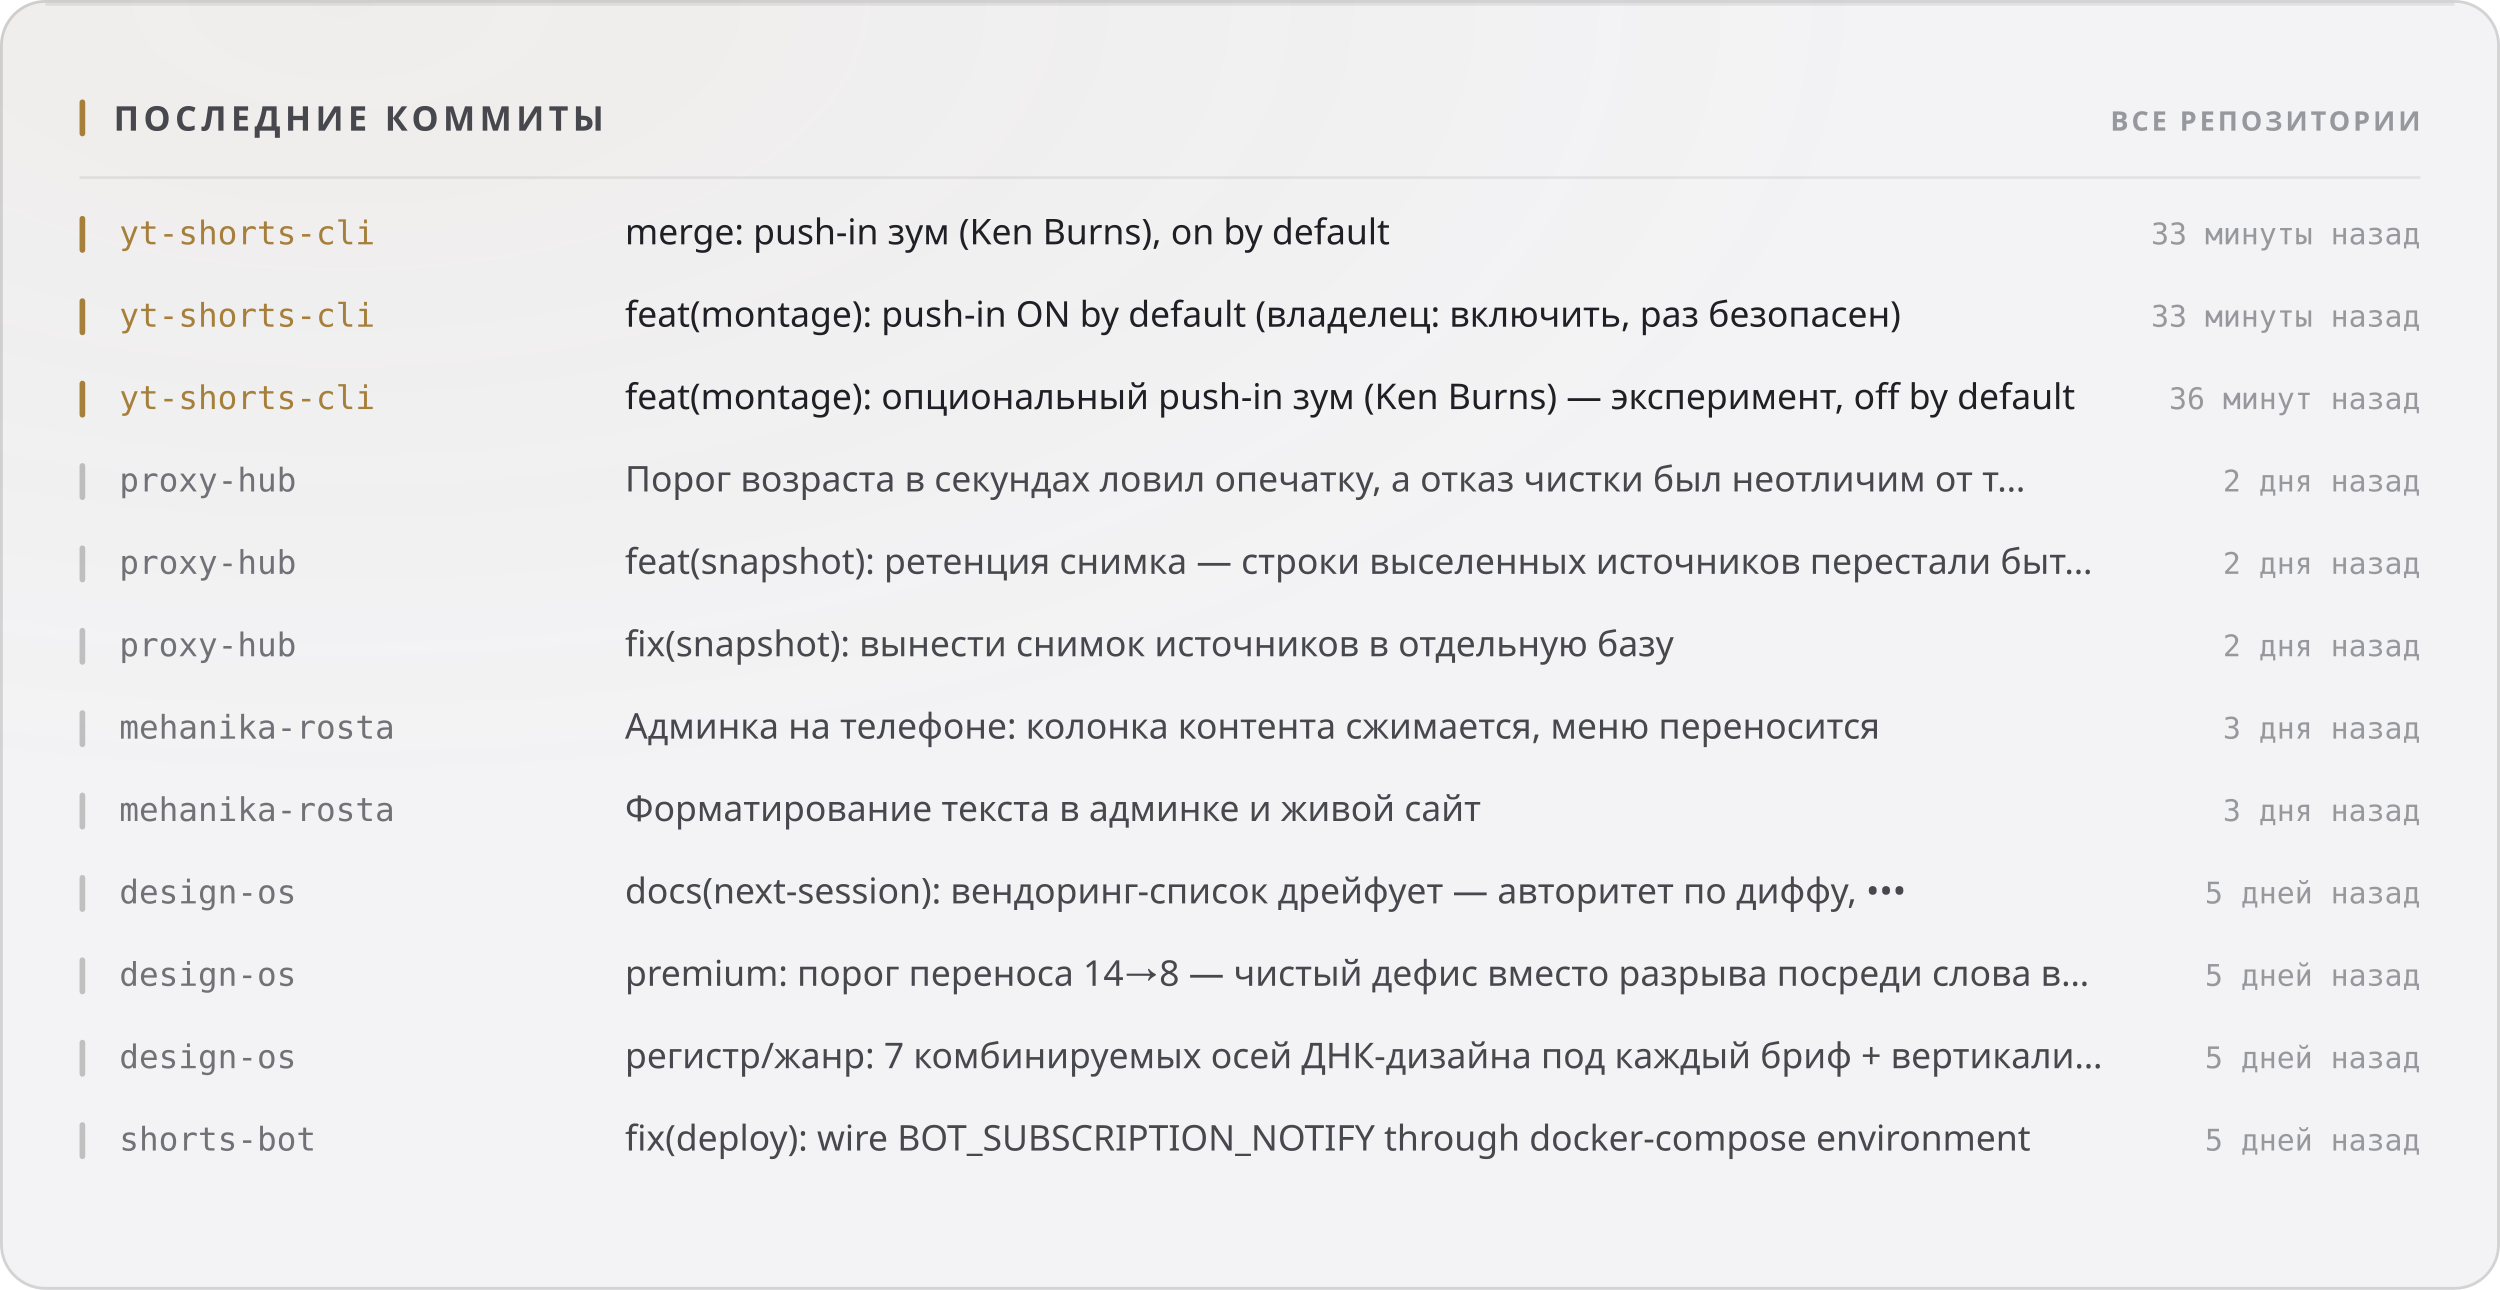
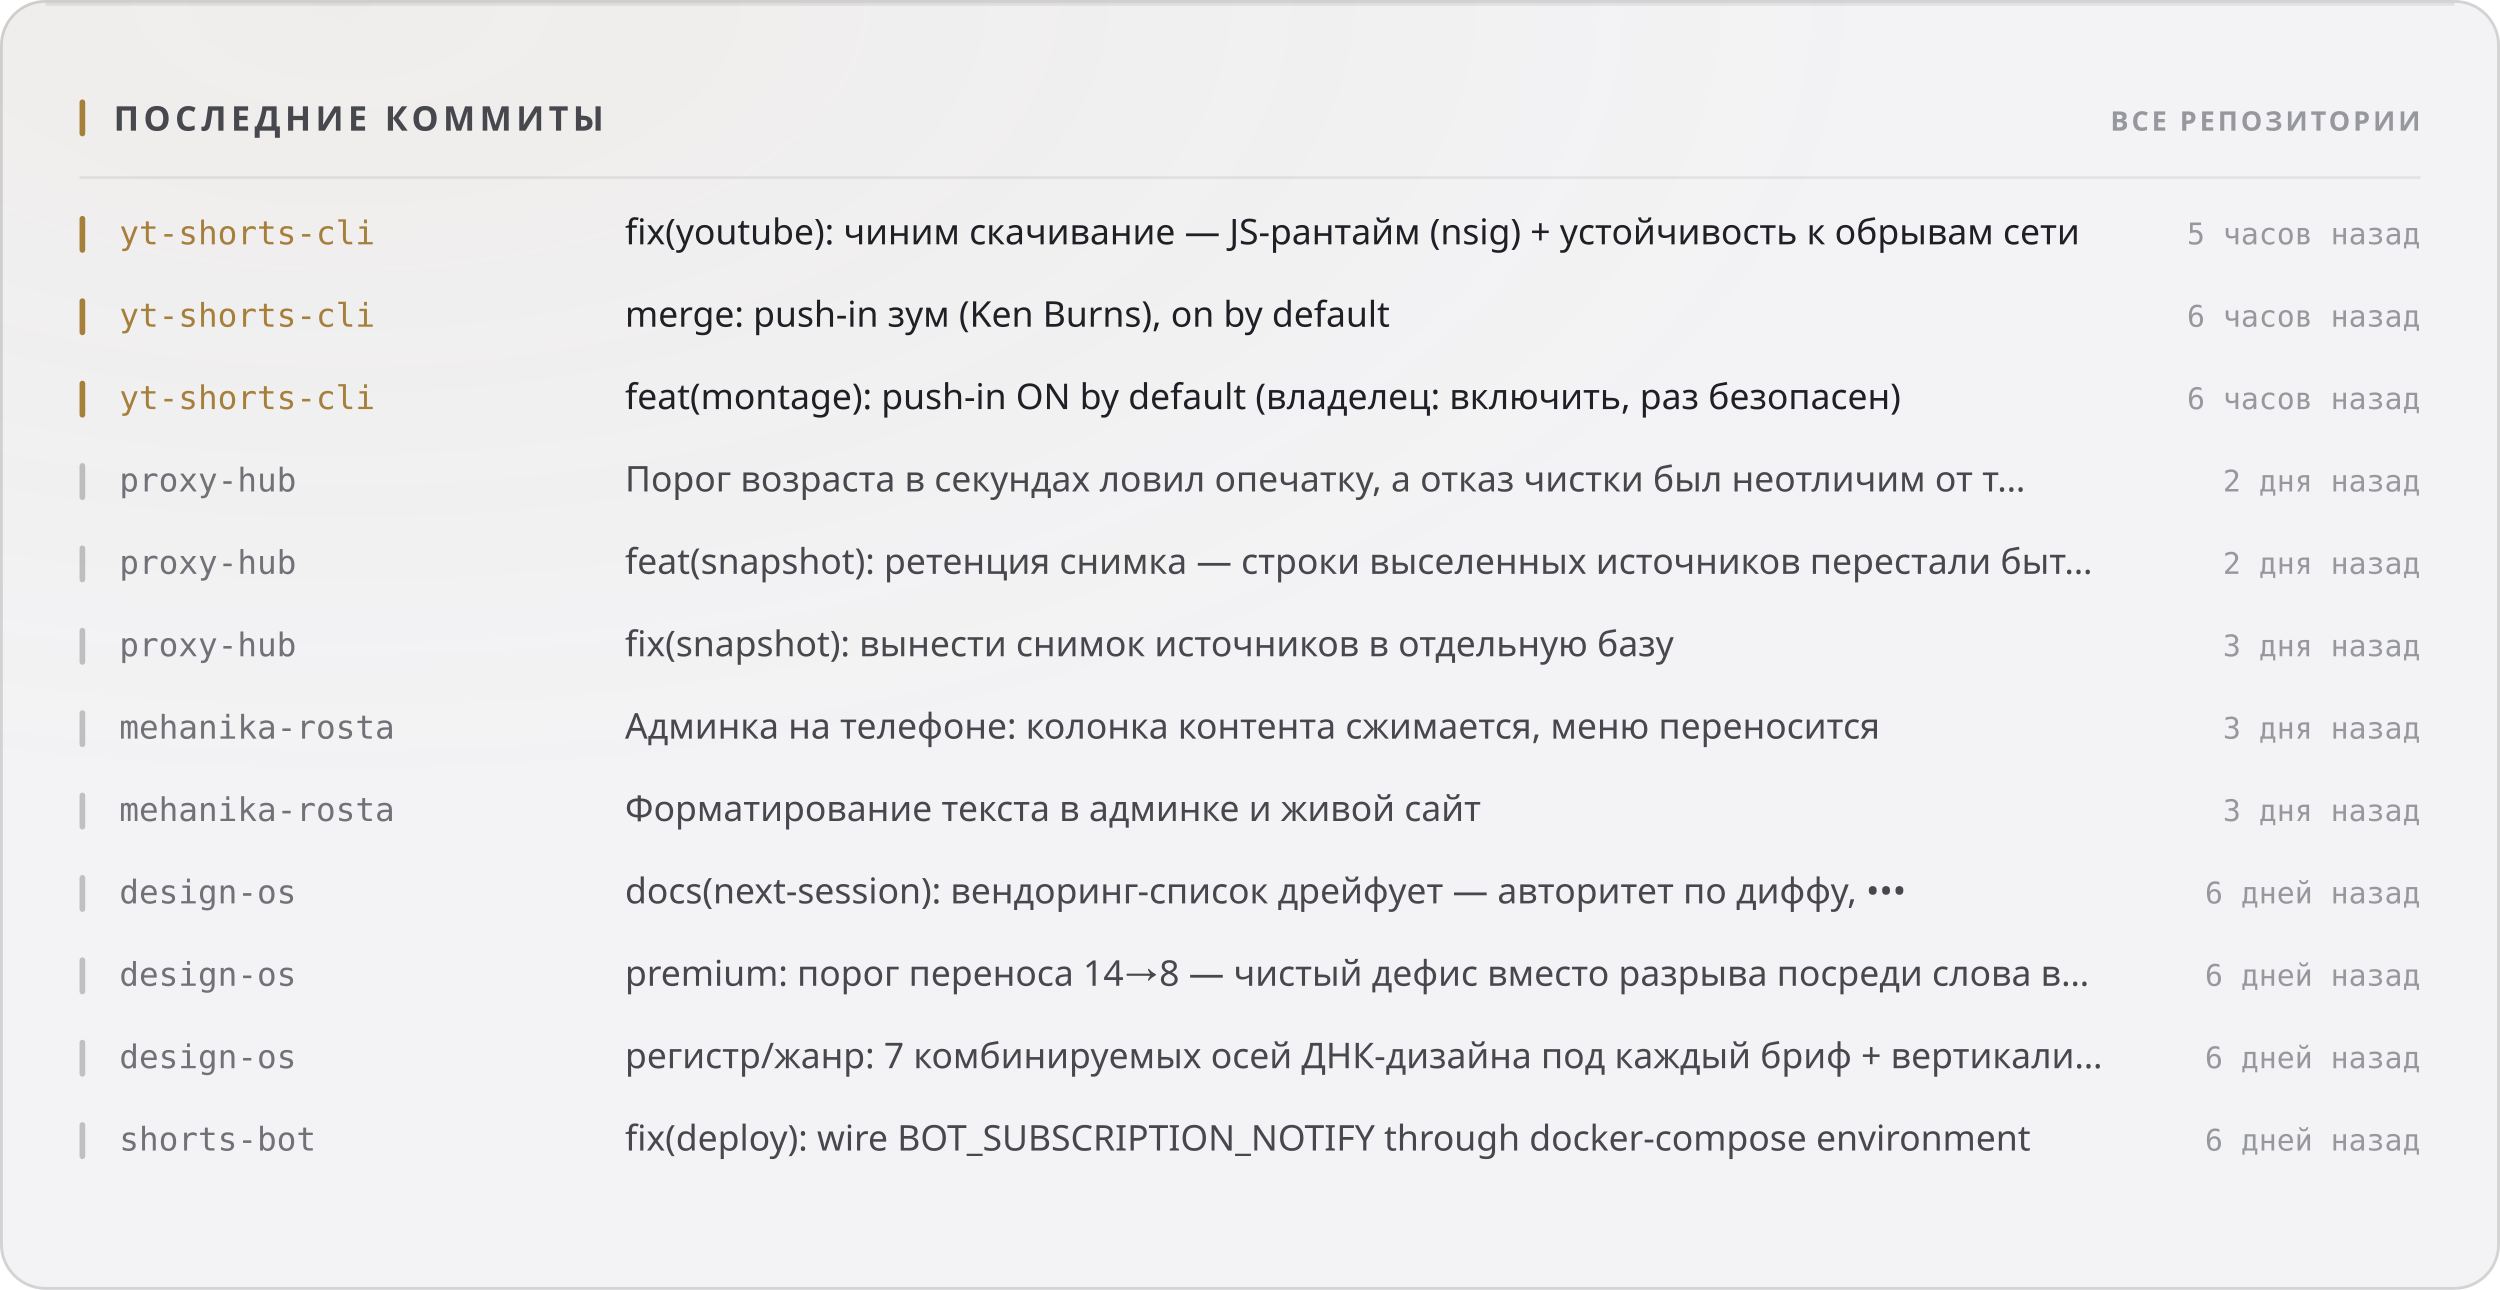
<svg xmlns="http://www.w3.org/2000/svg" width="880" height="454" viewBox="0 0 880 454" role="img">
  <style>
  text { font-family: -apple-system, BlinkMacSystemFont, 'Segoe UI', 'Noto Sans', Helvetica, Arial, sans-serif; }
  .mono { font-family: ui-monospace, 'SF Mono', 'Cascadia Mono', 'DejaVu Sans Mono', Menlo, Consolas, monospace; font-variant-numeric: tabular-nums; }
  .caps { letter-spacing: .1em; text-transform: uppercase; }

  @keyframes sheen  { from { transform: translateX(-120%); } to { transform: translateX(260%); } }
  @keyframes rise   { from { opacity: 0; transform: translateY(6px); } to { opacity: 1; transform: none; } }
  @keyframes slide  { from { opacity: 0; transform: translateX(-8px); } to { opacity: 1; transform: none; } }
  @keyframes grow   { from { transform: scaleY(0); } to { transform: scaleY(1); } }
  @keyframes widen  { from { transform: scaleX(0); } to { transform: scaleX(1); } }
  @keyframes draw   { from { stroke-dashoffset: 200; } to { stroke-dashoffset: 0; } }

  .sheen { animation: sheen 5.5s cubic-bezier(.45,0,.2,1) infinite; }
  .rise  { animation: rise .5s cubic-bezier(.16,1,.3,1) both; }
  .slide { animation: slide .42s cubic-bezier(.16,1,.3,1) both; }
  .bar   { transform-box: fill-box; transform-origin: 50% 100%;
           animation: grow .62s cubic-bezier(.16,1,.3,1) both; }
  .fill  { transform-box: fill-box; transform-origin: 0% 50%;
           animation: widen .8s cubic-bezier(.16,1,.3,1) both; }
  /* The hidden start state lives in the keyframes, never in the static rule.
     A renderer that ignores CSS animations then falls back to the FINISHED
     state — a drawn line, visible text — instead of an empty panel. */
  .spark { stroke-dasharray: 200;
           animation: draw 1.1s cubic-bezier(.16,1,.3,1) both; }

  @media (prefers-reduced-motion: reduce) {
    .sheen { animation: none; opacity: 0; }
    .rise, .slide, .bar, .fill, .spark { animation: none; opacity: 1; transform: none;
                                         stroke-dashoffset: 0; }
  }</style>
  <defs>
    <filter id="grain1" x="0" y="0" width="100%" height="100%">
      <feTurbulence type="fractalNoise" baseFrequency="0.82" numOctaves="3" stitchTiles="stitch" />
      <feColorMatrix type="saturate" values="0" />
    </filter>
    <radialGradient id="wash2" cx="14%" cy="0%" r="62%">
      <stop offset="0%" stop-color="#a67f3b" stop-opacity="0.05" />
      <stop offset="100%" stop-color="#a67f3b" stop-opacity="0" />
    </radialGradient>
  </defs>
  <rect width="880" height="454" rx="16" fill="#f3f3f5" />
  <rect width="880" height="454" rx="16" fill="url(#wash2)" />
  <rect width="880" height="454" rx="16" filter="url(#grain1)" opacity="0.035" style="mix-blend-mode:overlay" />
  <rect x=".5" y=".5" width="879" height="453" rx="15.5" fill="none" stroke="rgba(10,10,12,0.14)" />
  <path d="M16 1.5 H864" stroke="rgba(10,10,12,0.08)" stroke-width="1" fill="none" />
  <rect x="28" y="35" width="2" height="13" rx="1" fill="#a67f3b" />
  <text x="40" y="46" font-size="12" font-weight="700" fill="#47474e" letter-spacing="0.13em">ПОСЛЕДНИЕ КОММИТЫ</text>
  <text x="852" y="46" font-size="9.5" font-weight="600" fill="#97989e" text-anchor="end" letter-spacing="0.11em">ВСЕ РЕПОЗИТОРИИ</text>
  <path d="M28 62.5 H852" stroke="rgba(10,10,12,0.07)" stroke-width="1" />
  <g class="slide" opacity="1" style="">
    <rect x="28" y="76" width="2" height="13" rx="1" fill="#a67f3b" />
    <text x="42" y="86" font-size="11.5" font-weight="500" fill="#a67f3b" class="mono">yt-shorts-cli</text>
-     <text x="220" y="86" font-size="12.5" font-weight="400" fill="#1f1f25">merge: push-in зум (Ken Burns), on by default</text>
-     <text x="852" y="86" font-size="10.5" font-weight="400" fill="#97989e" text-anchor="end" class="mono">33 минуты назад</text>
+     <text x="220" y="86" font-size="12.5" font-weight="400" fill="#1f1f25">fix(youtube): чиним скачивание — JS-рантайм (nsig) + устойчивость к обрывам сети</text>
+     <text x="852" y="86" font-size="10.5" font-weight="400" fill="#97989e" text-anchor="end" class="mono">5 часов назад</text>
  </g>
  <g class="slide" opacity="1" style=" animation-delay:0.022s;">
    <rect x="28" y="105" width="2" height="13" rx="1" fill="#a67f3b" />
    <text x="42" y="115" font-size="11.5" font-weight="500" fill="#a67f3b" class="mono">yt-shorts-cli</text>
-     <text x="220" y="115" font-size="12.5" font-weight="400" fill="#1f1f25">feat(montage): push-in ON by default (владелец: включить, раз безопасен)</text>
-     <text x="852" y="115" font-size="10.5" font-weight="400" fill="#97989e" text-anchor="end" class="mono">33 минуты назад</text>
+     <text x="220" y="115" font-size="12.5" font-weight="400" fill="#1f1f25">merge: push-in зум (Ken Burns), on by default</text>
+     <text x="852" y="115" font-size="10.5" font-weight="400" fill="#97989e" text-anchor="end" class="mono">6 часов назад</text>
  </g>
  <g class="slide" opacity="1" style=" animation-delay:0.044s;">
    <rect x="28" y="134" width="2" height="13" rx="1" fill="#a67f3b" />
    <text x="42" y="144" font-size="11.5" font-weight="500" fill="#a67f3b" class="mono">yt-shorts-cli</text>
-     <text x="220" y="144" font-size="12.5" font-weight="400" fill="#1f1f25">feat(montage): опциональный push-in зум (Ken Burns) — эксперимент, off by default</text>
-     <text x="852" y="144" font-size="10.5" font-weight="400" fill="#97989e" text-anchor="end" class="mono">36 минут назад</text>
+     <text x="220" y="144" font-size="12.5" font-weight="400" fill="#1f1f25">feat(montage): push-in ON by default (владелец: включить, раз безопасен)</text>
+     <text x="852" y="144" font-size="10.5" font-weight="400" fill="#97989e" text-anchor="end" class="mono">6 часов назад</text>
  </g>
  <g class="slide" opacity="1" style=" animation-delay:0.066s;">
    <rect x="28" y="163" width="2" height="13" rx="1" fill="rgba(10,10,12,0.22)" />
    <text x="42" y="173" font-size="11.5" font-weight="500" fill="#717178" class="mono">proxy-hub</text>
    <text x="220" y="173" font-size="12.5" font-weight="400" fill="#47474e">Порог возраста в секундах ловил опечатку, а отказ чистки был неотличим от т…</text>
    <text x="852" y="173" font-size="10.5" font-weight="400" fill="#97989e" text-anchor="end" class="mono">2 дня назад</text>
  </g>
  <g class="slide" opacity="1" style=" animation-delay:0.088s;">
    <rect x="28" y="192" width="2" height="13" rx="1" fill="rgba(10,10,12,0.22)" />
    <text x="42" y="202" font-size="11.5" font-weight="500" fill="#717178" class="mono">proxy-hub</text>
    <text x="220" y="202" font-size="12.5" font-weight="400" fill="#47474e">feat(snapshot): ретенция снимка — строки выселенных источников перестали быт…</text>
    <text x="852" y="202" font-size="10.5" font-weight="400" fill="#97989e" text-anchor="end" class="mono">2 дня назад</text>
  </g>
  <g class="slide" opacity="1" style=" animation-delay:0.110s;">
    <rect x="28" y="221" width="2" height="13" rx="1" fill="rgba(10,10,12,0.22)" />
    <text x="42" y="231" font-size="11.5" font-weight="500" fill="#717178" class="mono">proxy-hub</text>
    <text x="220" y="231" font-size="12.5" font-weight="400" fill="#47474e">fix(snapshot): вынести снимок источников в отдельную базу</text>
-     <text x="852" y="231" font-size="10.5" font-weight="400" fill="#97989e" text-anchor="end" class="mono">2 дня назад</text>
+     <text x="852" y="231" font-size="10.5" font-weight="400" fill="#97989e" text-anchor="end" class="mono">3 дня назад</text>
  </g>
  <g class="slide" opacity="1" style=" animation-delay:0.132s;">
    <rect x="28" y="250" width="2" height="13" rx="1" fill="rgba(10,10,12,0.22)" />
    <text x="42" y="260" font-size="11.5" font-weight="500" fill="#717178" class="mono">mehanika-rosta</text>
    <text x="220" y="260" font-size="12.5" font-weight="400" fill="#47474e">Админка на телефоне: колонка контента сжимается, меню переносится</text>
    <text x="852" y="260" font-size="10.5" font-weight="400" fill="#97989e" text-anchor="end" class="mono">3 дня назад</text>
  </g>
  <g class="slide" opacity="1" style=" animation-delay:0.154s;">
    <rect x="28" y="279" width="2" height="13" rx="1" fill="rgba(10,10,12,0.22)" />
    <text x="42" y="289" font-size="11.5" font-weight="500" fill="#717178" class="mono">mehanika-rosta</text>
    <text x="220" y="289" font-size="12.5" font-weight="400" fill="#47474e">Форматирование текста в админке и живой сайт</text>
    <text x="852" y="289" font-size="10.5" font-weight="400" fill="#97989e" text-anchor="end" class="mono">3 дня назад</text>
  </g>
  <g class="slide" opacity="1" style=" animation-delay:0.176s;">
    <rect x="28" y="308" width="2" height="13" rx="1" fill="rgba(10,10,12,0.22)" />
    <text x="42" y="318" font-size="11.5" font-weight="500" fill="#717178" class="mono">design-os</text>
    <text x="220" y="318" font-size="12.5" font-weight="400" fill="#47474e">docs(next-session): вендоринг-список дрейфует — авторитет по диффу, •••</text>
-     <text x="852" y="318" font-size="10.5" font-weight="400" fill="#97989e" text-anchor="end" class="mono">5 дней назад</text>
+     <text x="852" y="318" font-size="10.5" font-weight="400" fill="#97989e" text-anchor="end" class="mono">6 дней назад</text>
  </g>
  <g class="slide" opacity="1" style=" animation-delay:0.198s;">
    <rect x="28" y="337" width="2" height="13" rx="1" fill="rgba(10,10,12,0.22)" />
    <text x="42" y="347" font-size="11.5" font-weight="500" fill="#717178" class="mono">design-os</text>
    <text x="220" y="347" font-size="12.5" font-weight="400" fill="#47474e">premium: порог переноса 14→8 — чистый дефис вместо разрыва посреди слова в…</text>
-     <text x="852" y="347" font-size="10.5" font-weight="400" fill="#97989e" text-anchor="end" class="mono">5 дней назад</text>
+     <text x="852" y="347" font-size="10.5" font-weight="400" fill="#97989e" text-anchor="end" class="mono">6 дней назад</text>
  </g>
  <g class="slide" opacity="1" style=" animation-delay:0.220s;">
    <rect x="28" y="366" width="2" height="13" rx="1" fill="rgba(10,10,12,0.22)" />
    <text x="42" y="376" font-size="11.5" font-weight="500" fill="#717178" class="mono">design-os</text>
    <text x="220" y="376" font-size="12.5" font-weight="400" fill="#47474e">регистр/жанр: 7 комбинируемых осей ДНК-дизайна под каждый бриф + вертикали…</text>
-     <text x="852" y="376" font-size="10.5" font-weight="400" fill="#97989e" text-anchor="end" class="mono">5 дней назад</text>
+     <text x="852" y="376" font-size="10.5" font-weight="400" fill="#97989e" text-anchor="end" class="mono">6 дней назад</text>
  </g>
  <g class="slide" opacity="1" style=" animation-delay:0.242s;">
    <rect x="28" y="395" width="2" height="13" rx="1" fill="rgba(10,10,12,0.22)" />
    <text x="42" y="405" font-size="11.5" font-weight="500" fill="#717178" class="mono">shorts-bot</text>
    <text x="220" y="405" font-size="12.5" font-weight="400" fill="#47474e">fix(deploy): wire BOT_SUBSCRIPTION_NOTIFY through docker-compose environment</text>
-     <text x="852" y="405" font-size="10.5" font-weight="400" fill="#97989e" text-anchor="end" class="mono">5 дней назад</text>
+     <text x="852" y="405" font-size="10.5" font-weight="400" fill="#97989e" text-anchor="end" class="mono">6 дней назад</text>
  </g>
</svg>
